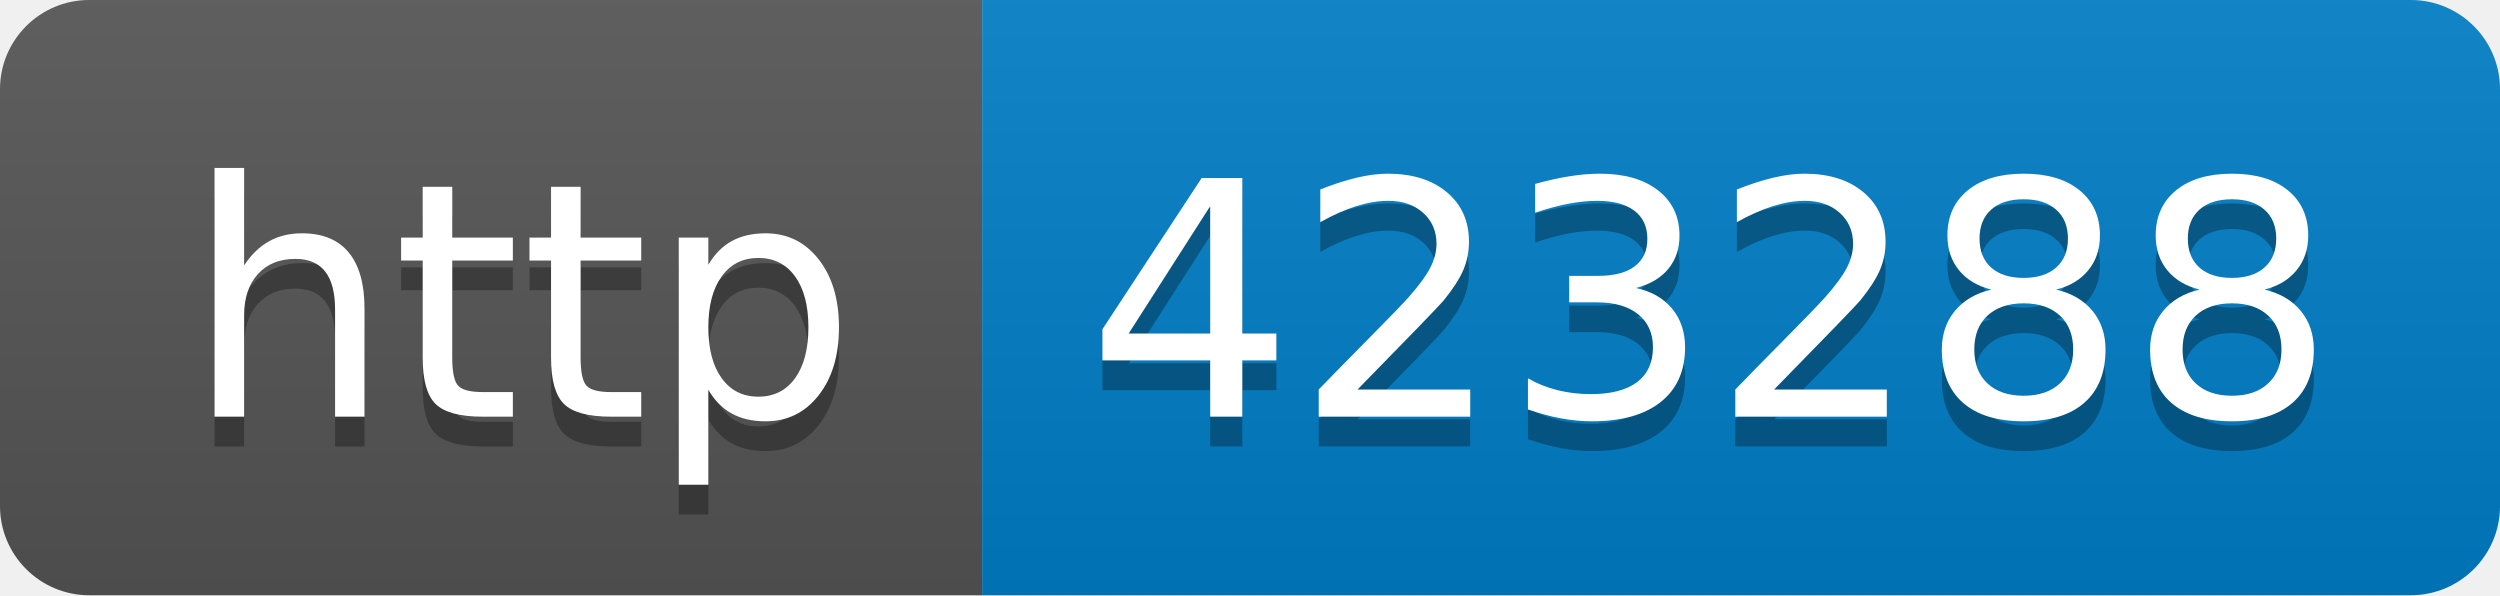
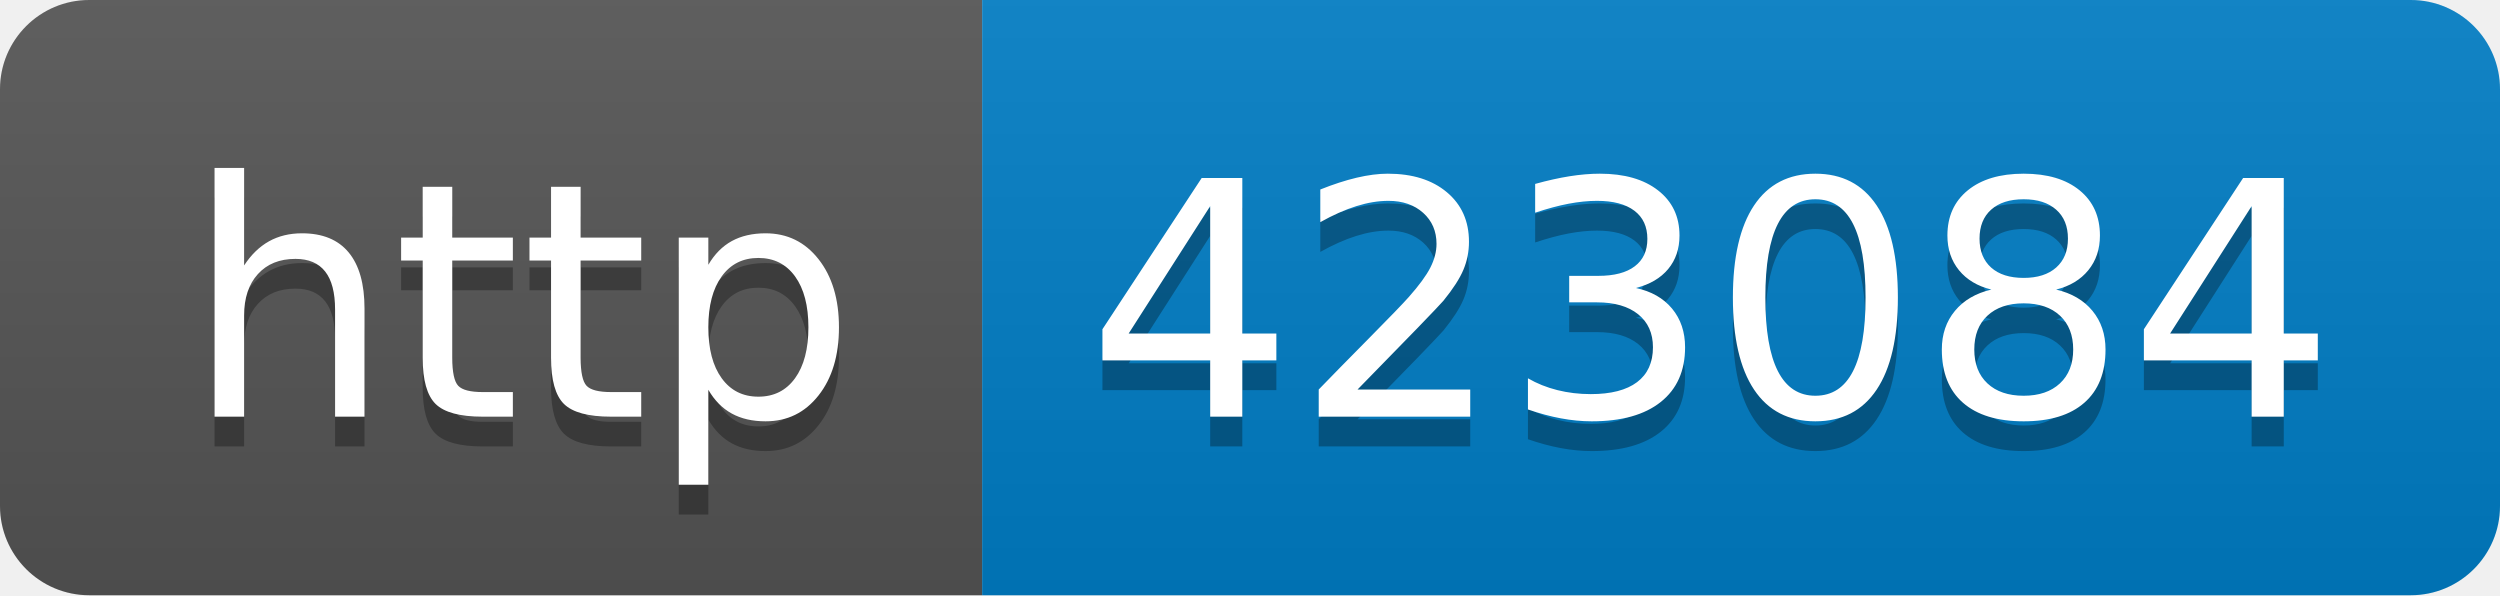
- <svg xmlns="http://www.w3.org/2000/svg" width="84" height="20" role="img" aria-label="http: 423288">
+ <svg xmlns="http://www.w3.org/2000/svg" width="84" height="20" role="img" aria-label="http: 423084">
  <linearGradient id="s" x2="0" y2="100%">
    <stop offset="0" stop-color="#bbb" stop-opacity=".1" />
    <stop offset="1" stop-opacity=".1" />
  </linearGradient>
  <clipPath id="r">
    <rect width="84" height="20" rx="3" fill="#fff" />
  </clipPath>
  <g clip-path="url(#r)">
    <rect width="33" height="20" fill="#555" />
    <rect x="33" width="51" height="20" fill="#007ec6" />
    <rect width="84" height="20" fill="url(#s)" />
  </g>
  <g fill="#fff" text-anchor="middle" font-family="Verdana,Geneva,DejaVu Sans,sans-serif" text-rendering="geometricPrecision" font-size="110">
    <text aria-hidden="true" x="175" y="150" fill="#010101" fill-opacity=".3" transform="scale(.1)" textLength="230">http</text>
    <text x="175" y="140" transform="scale(.1)" fill="#fff" textLength="230">http</text>
-     <text aria-hidden="true" x="575" y="150" fill="#010101" fill-opacity=".3" transform="scale(.1)" textLength="410">423288</text>
-     <text x="575" y="140" transform="scale(.1)" fill="#fff" textLength="410">423288</text>
+     <text aria-hidden="true" x="575" y="150" fill="#010101" fill-opacity=".3" transform="scale(.1)" textLength="410">423084</text>
+     <text x="575" y="140" transform="scale(.1)" fill="#fff" textLength="410">423084</text>
  </g>
</svg>
